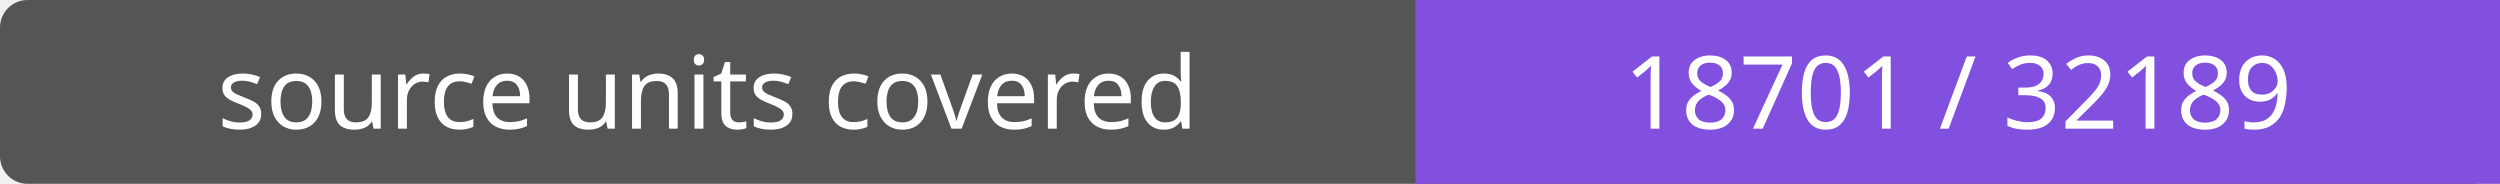
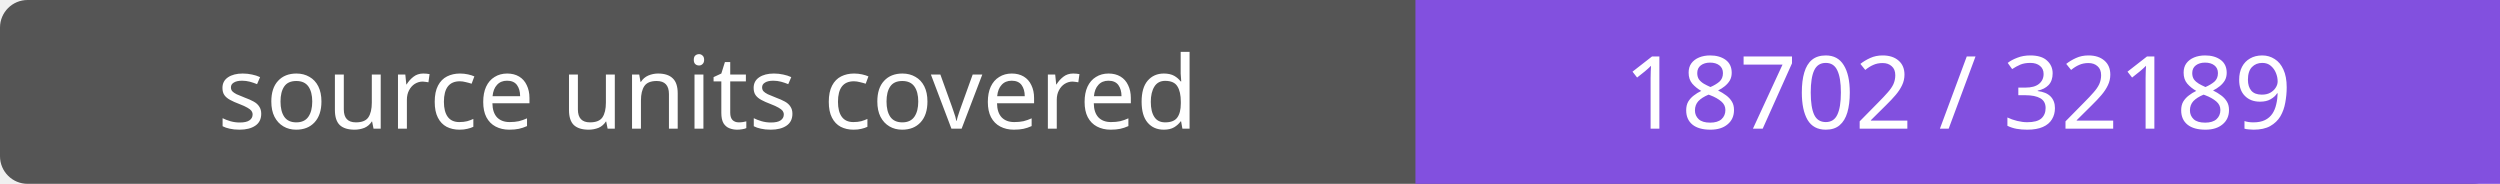
- <svg xmlns="http://www.w3.org/2000/svg" width="272" height="20" role="img" aria-label="source units covered: 18701 / 32189">
+ <svg xmlns="http://www.w3.org/2000/svg" width="272" height="20" role="img" aria-label="source units covered: 18702 / 32189">
  <rect width="272" height="20" rx="3" fill="#555" />
  <path fill="#8250df" d="M154 0h118v20H154z" />
  <g fill="#fff" text-anchor="middle" font-family="Verdana,sans-serif" font-size="11">
    <text x="77.0" y="14">source units covered</text>
-     <text x="213.0" y="14">18701 / 32189</text>
+     <text x="213.0" y="14">18702 / 32189</text>
  </g>
</svg>
